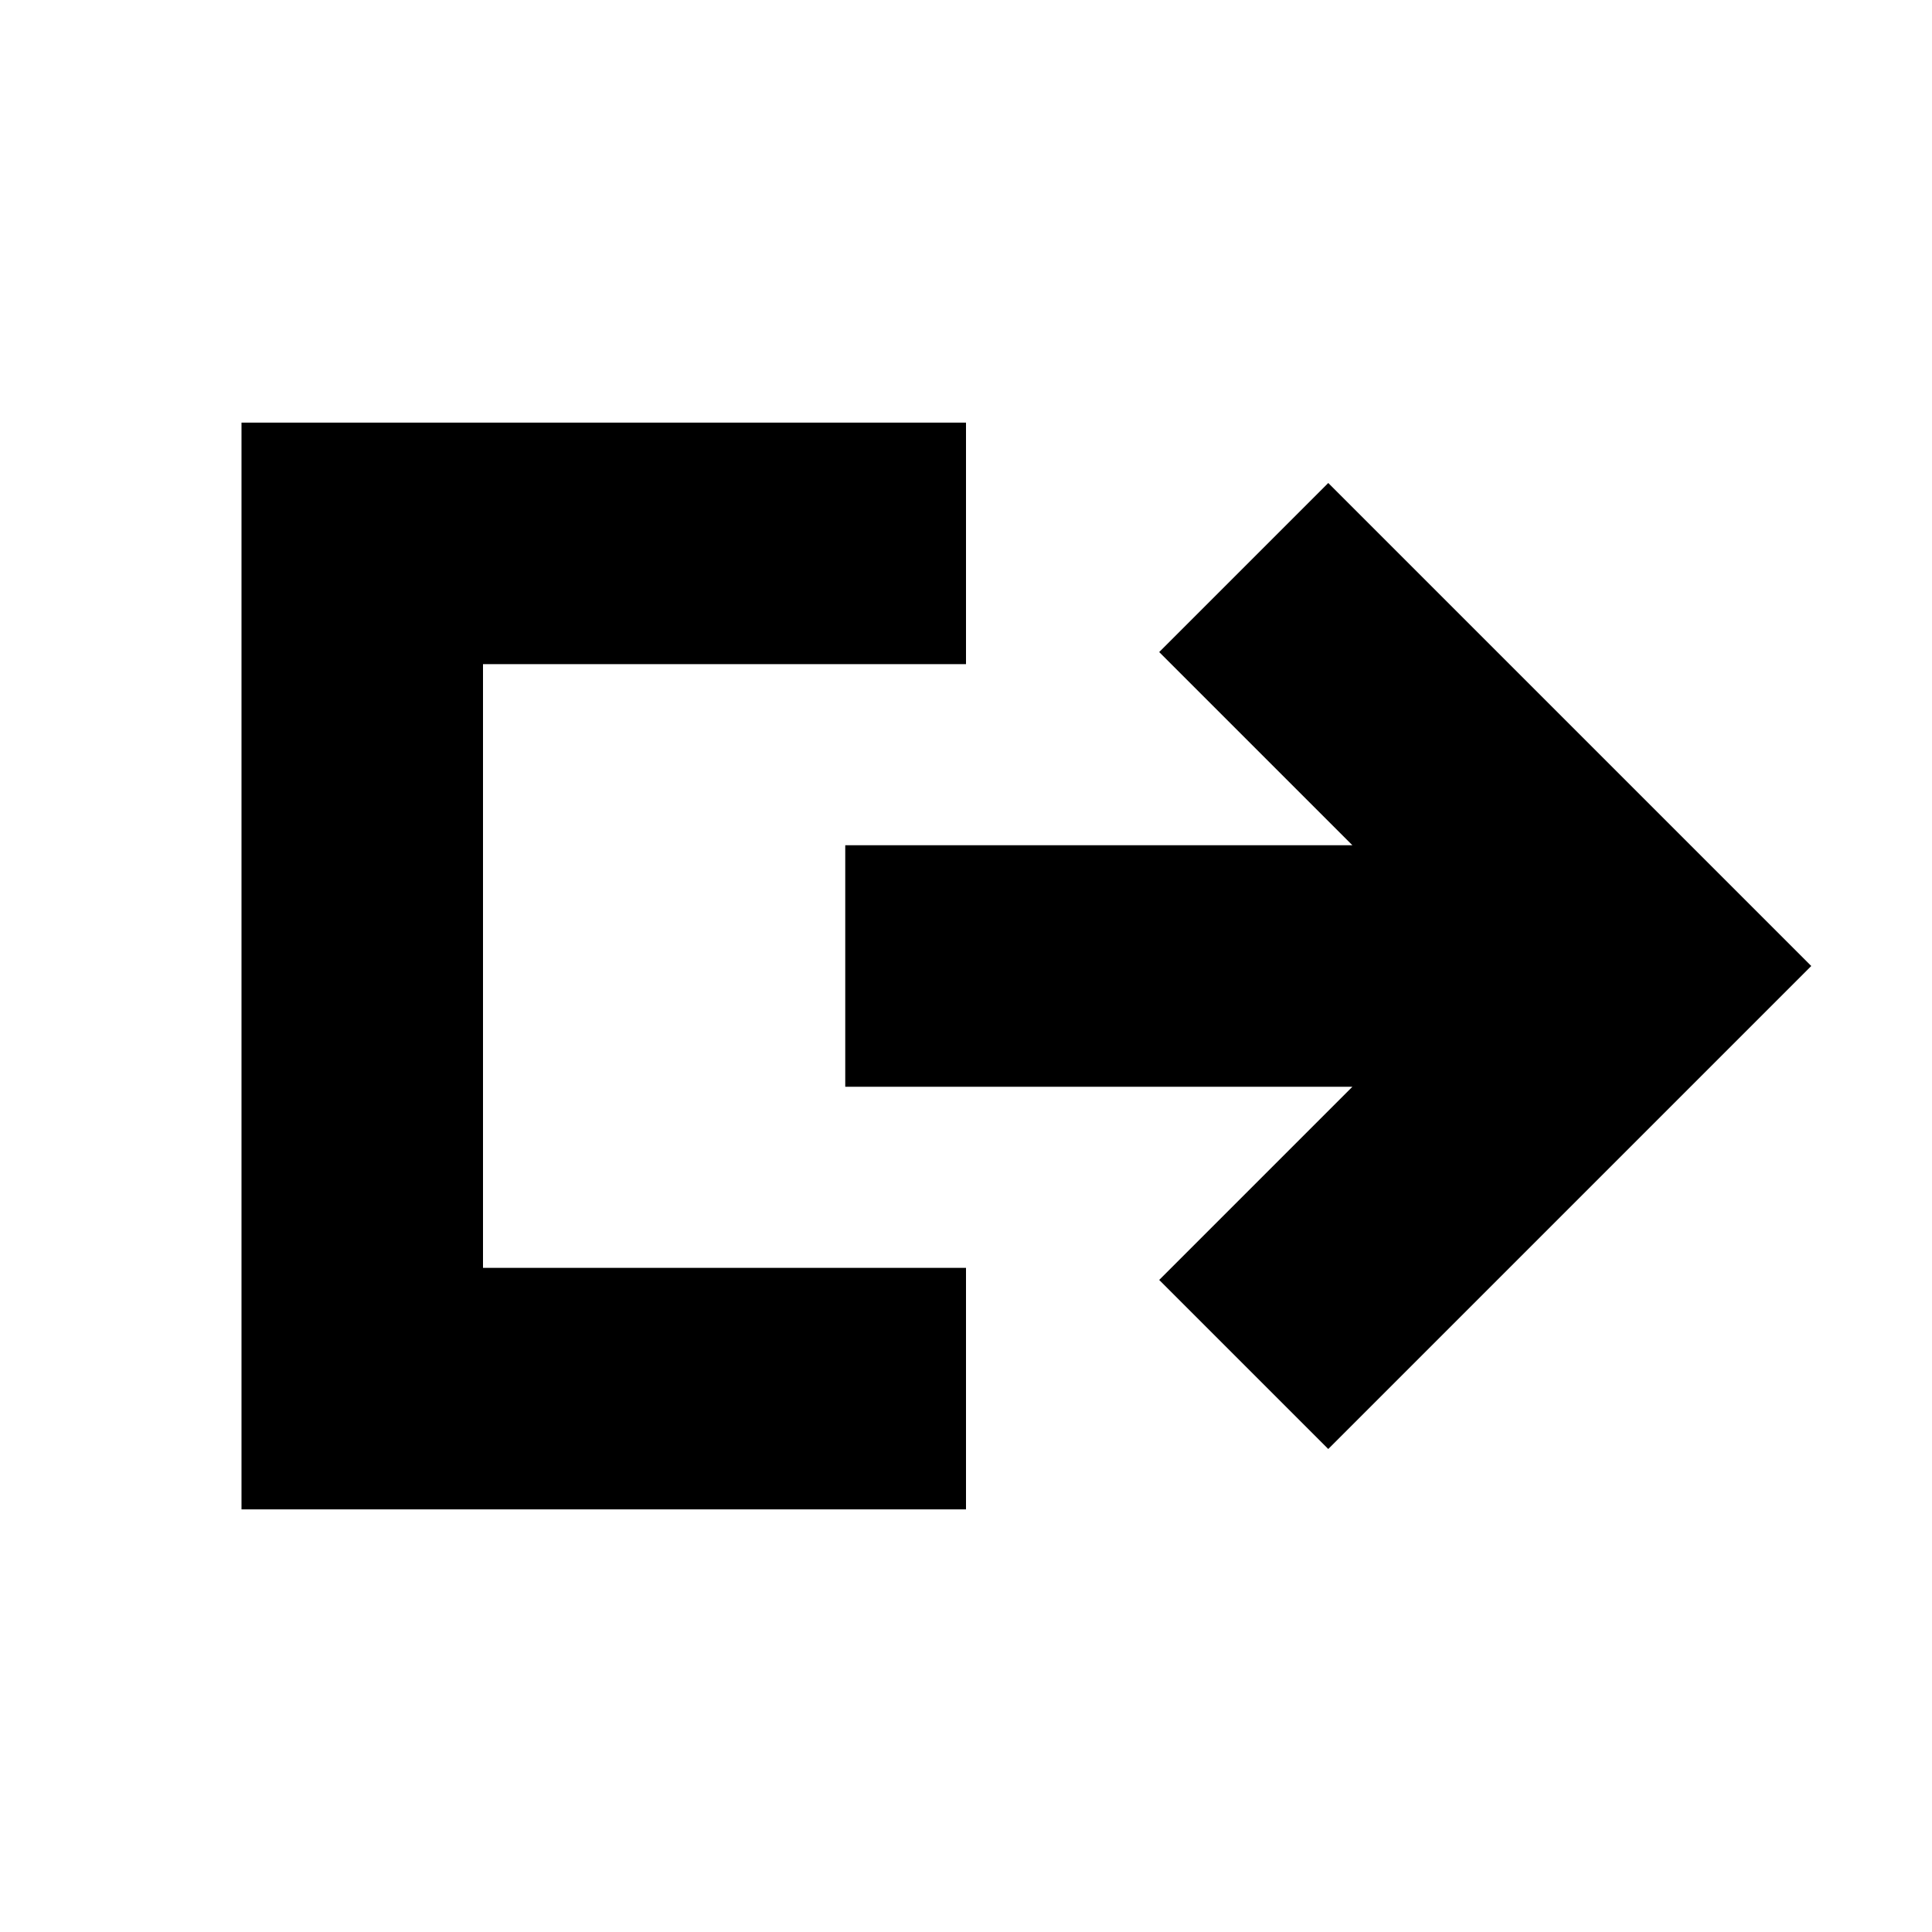
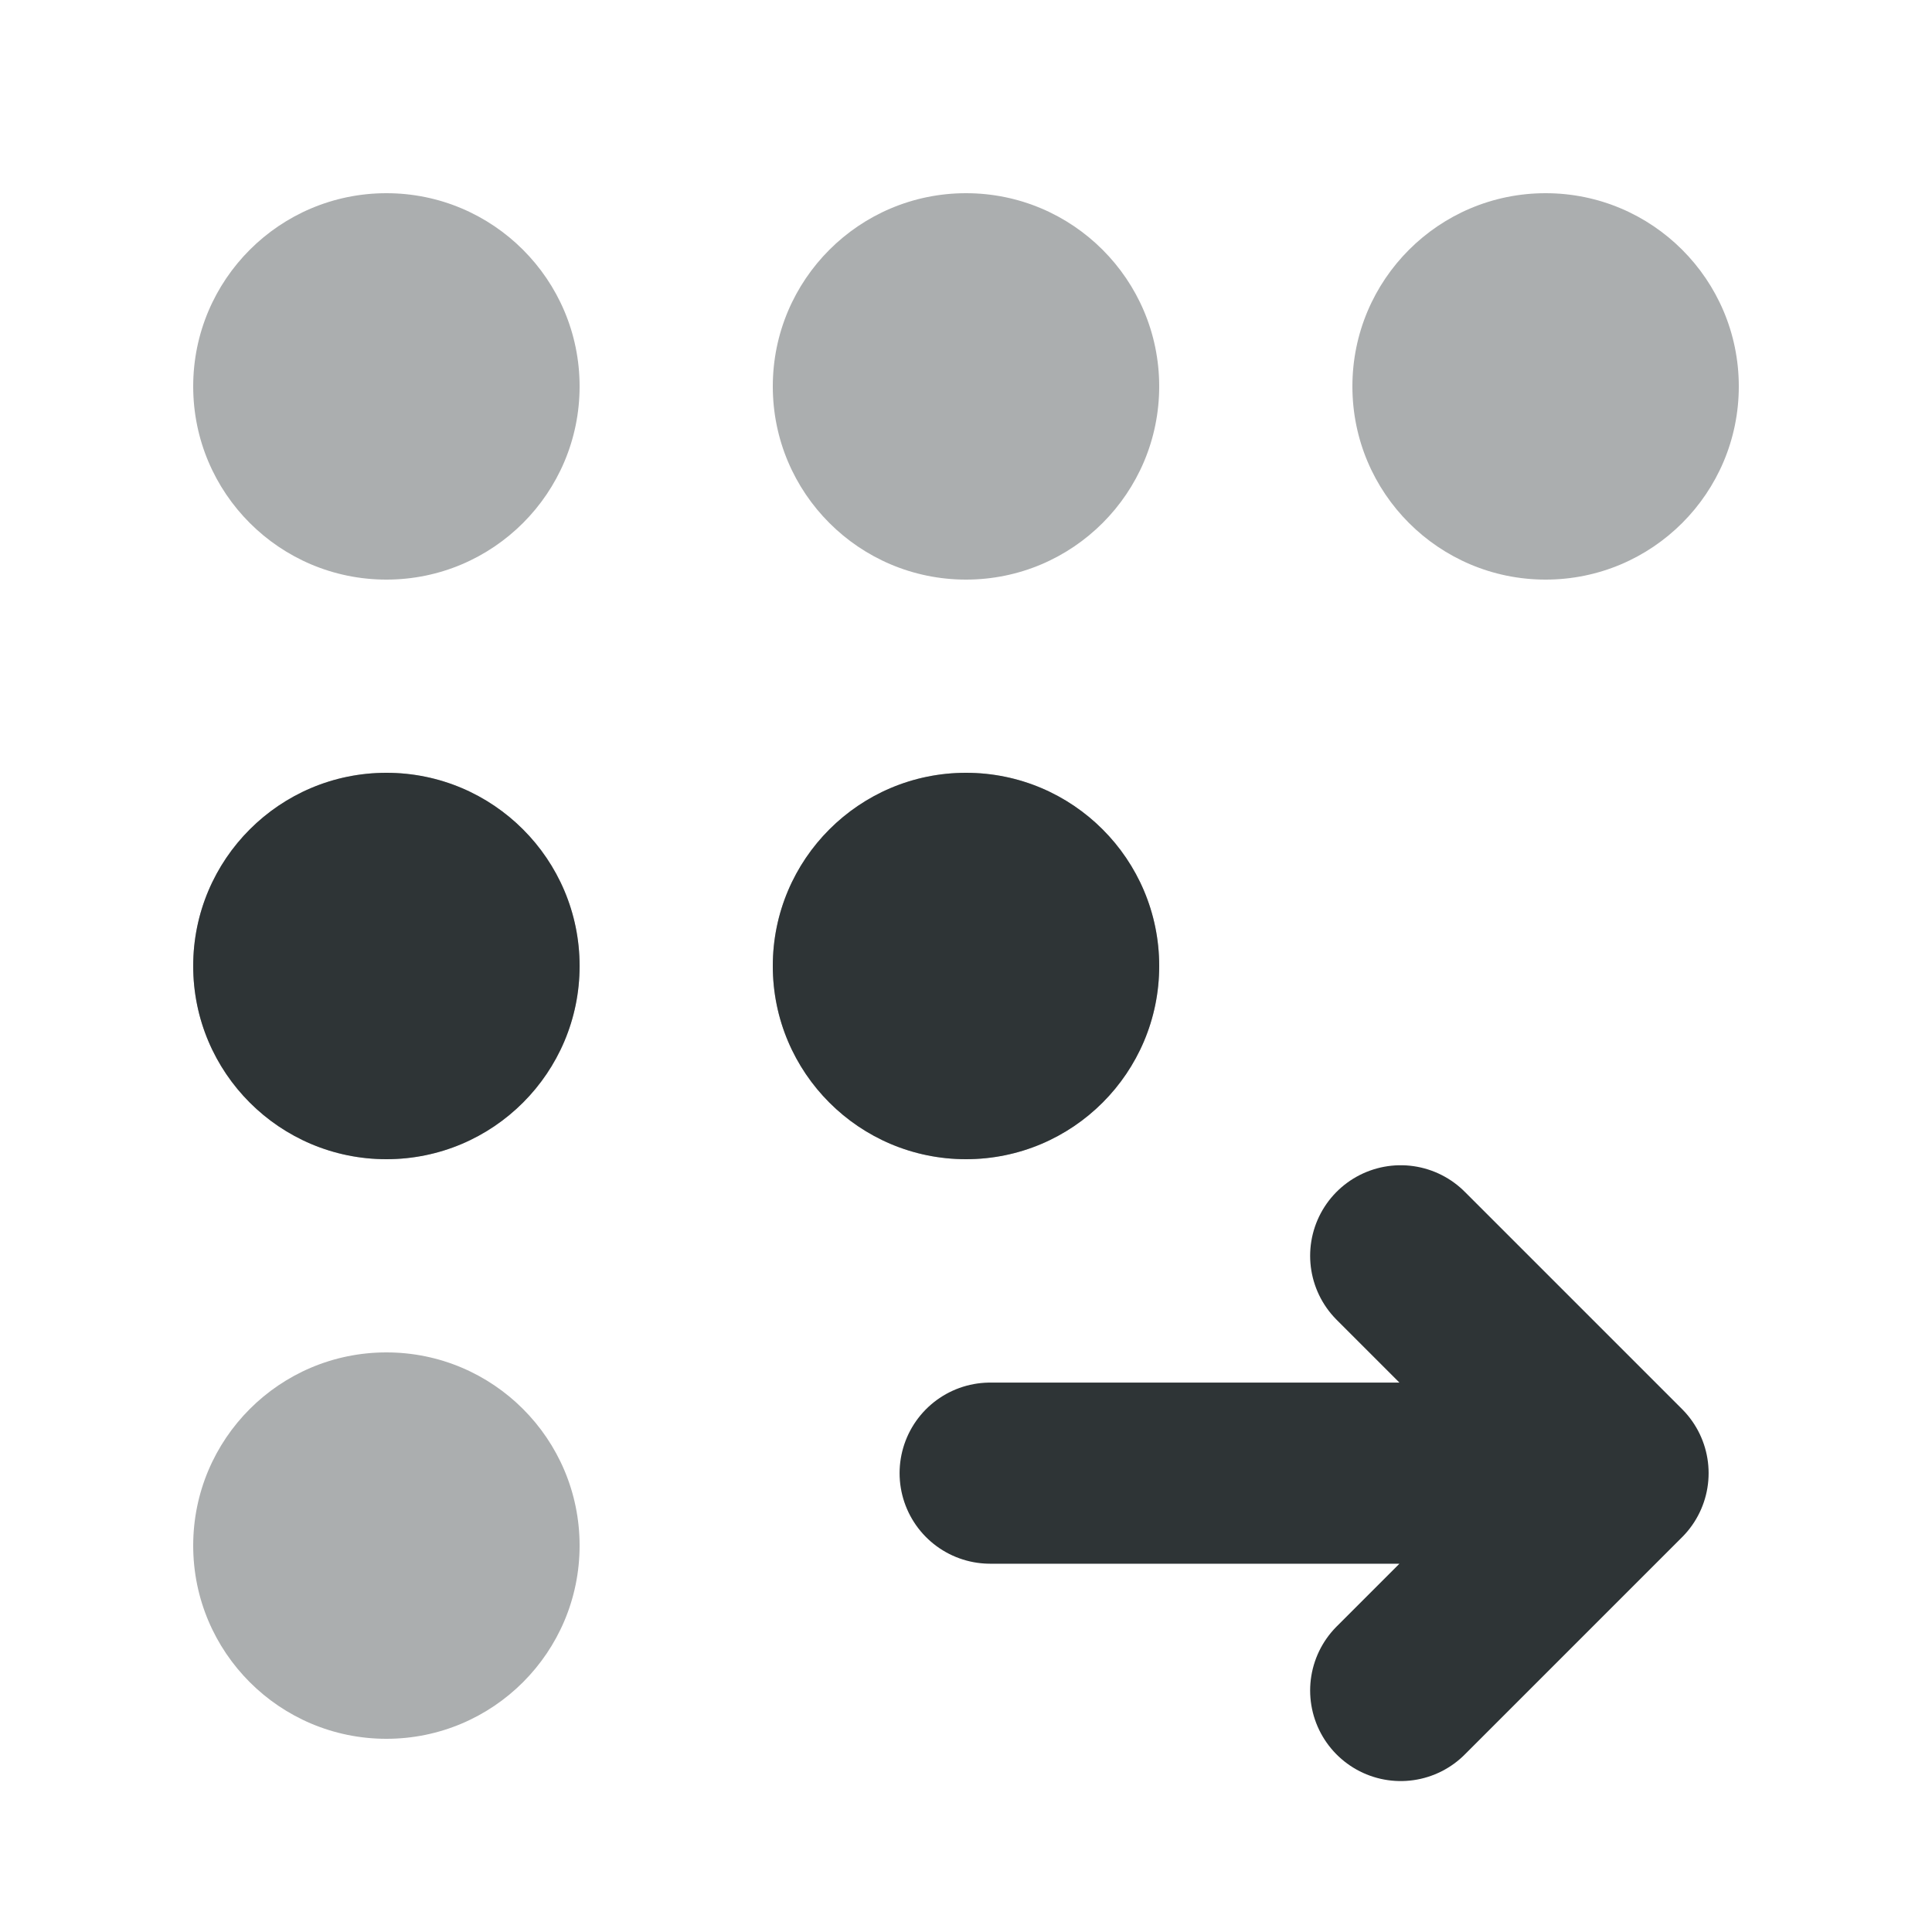
- <svg xmlns="http://www.w3.org/2000/svg" viewBox="0 0 16 16">
-   <path d="M2 3.5h6v2H4v5h4v2H2zM7 7h4.2L9.6 5.4 11 4l4 4-4 4-1.4-1.4L11.2 9H7z" fill="#000" />
+ <svg xmlns="http://www.w3.org/2000/svg" width="16" height="16" viewBox="0 0 16 16">
+   <g fill="#2e3436" opacity=".4">
+     <circle cx="3.2" cy="3.2" r="1.6" />
+     <circle cx="8" cy="3.2" r="1.6" />
+     <circle cx="12.8" cy="3.2" r="1.6" />
+     <circle cx="3.2" cy="8" r="1.6" />
+     <circle cx="8" cy="8" r="1.6" />
+     <circle cx="3.2" cy="12.8" r="1.6" />
+   </g>
+   <g fill="#2e3436">
+     <circle cx="3.2" cy="8" r="1.6" />
+     <circle cx="8" cy="8" r="1.6" />
+   </g>
+   <path d="M8.2 12.2h5.2m-1.8-1.8 1.8 1.8-1.8 1.8" fill="none" stroke="#2e3436" stroke-width="1.5" stroke-linecap="round" stroke-linejoin="round" />
</svg>
